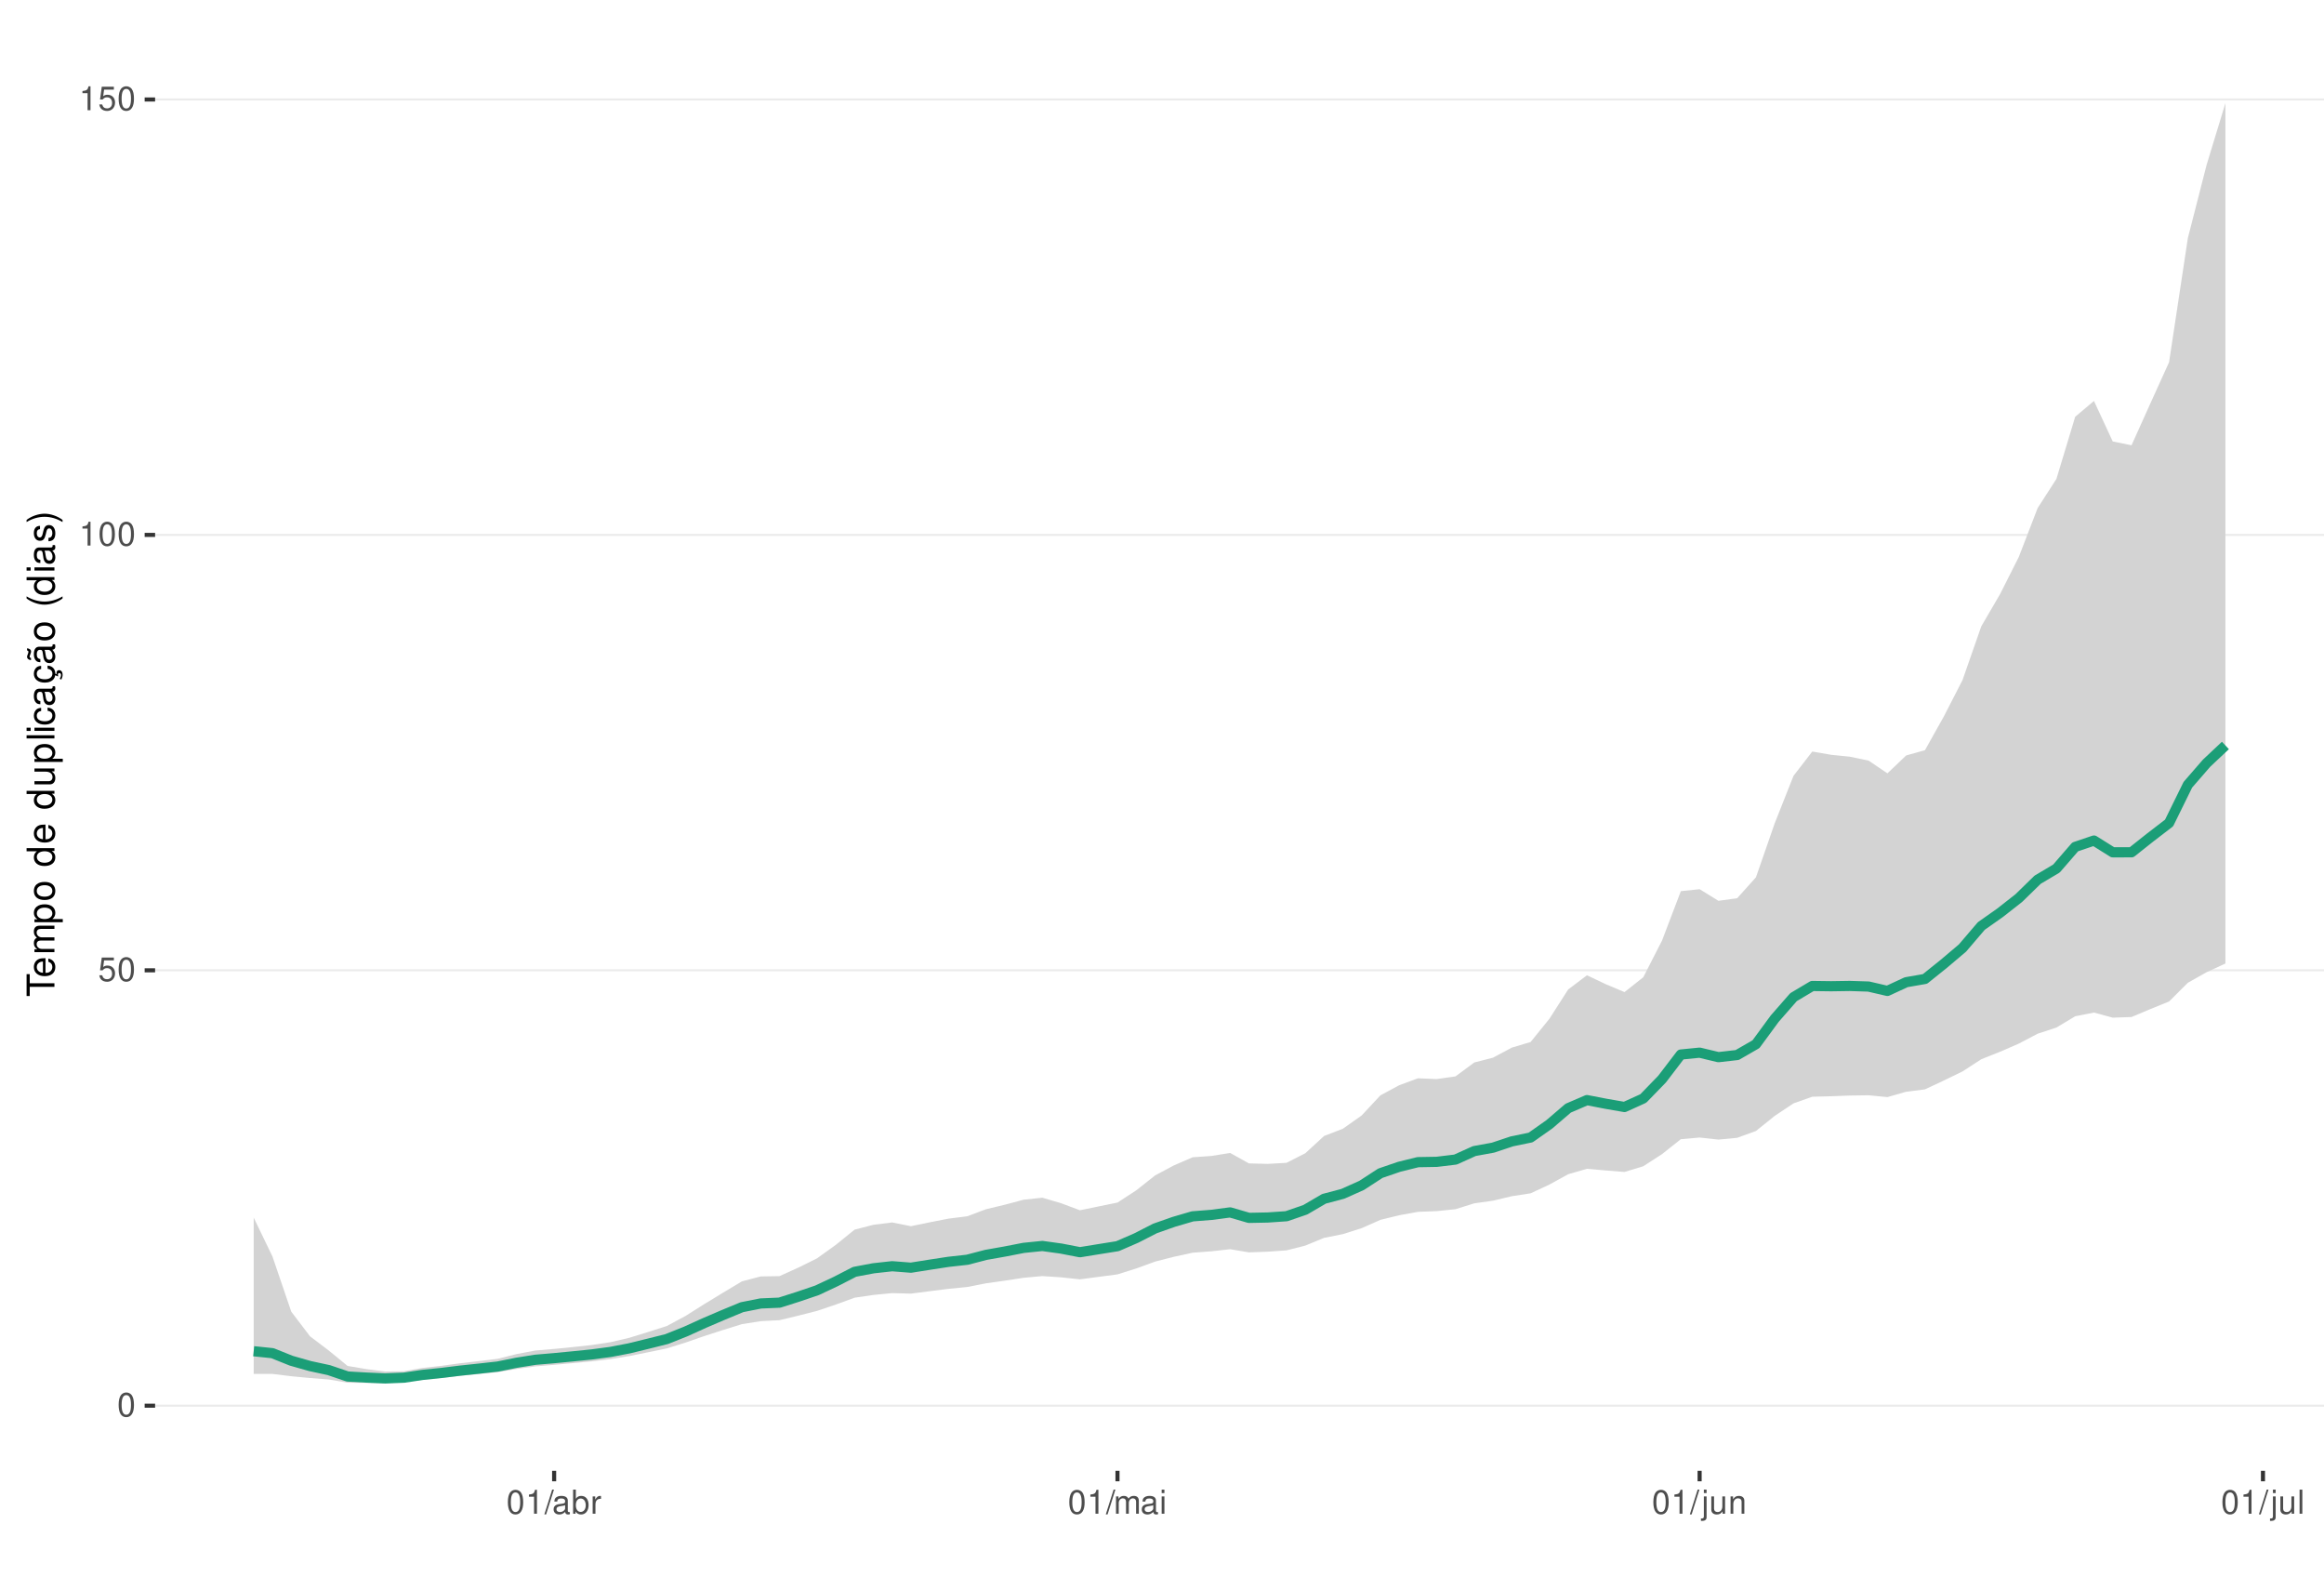
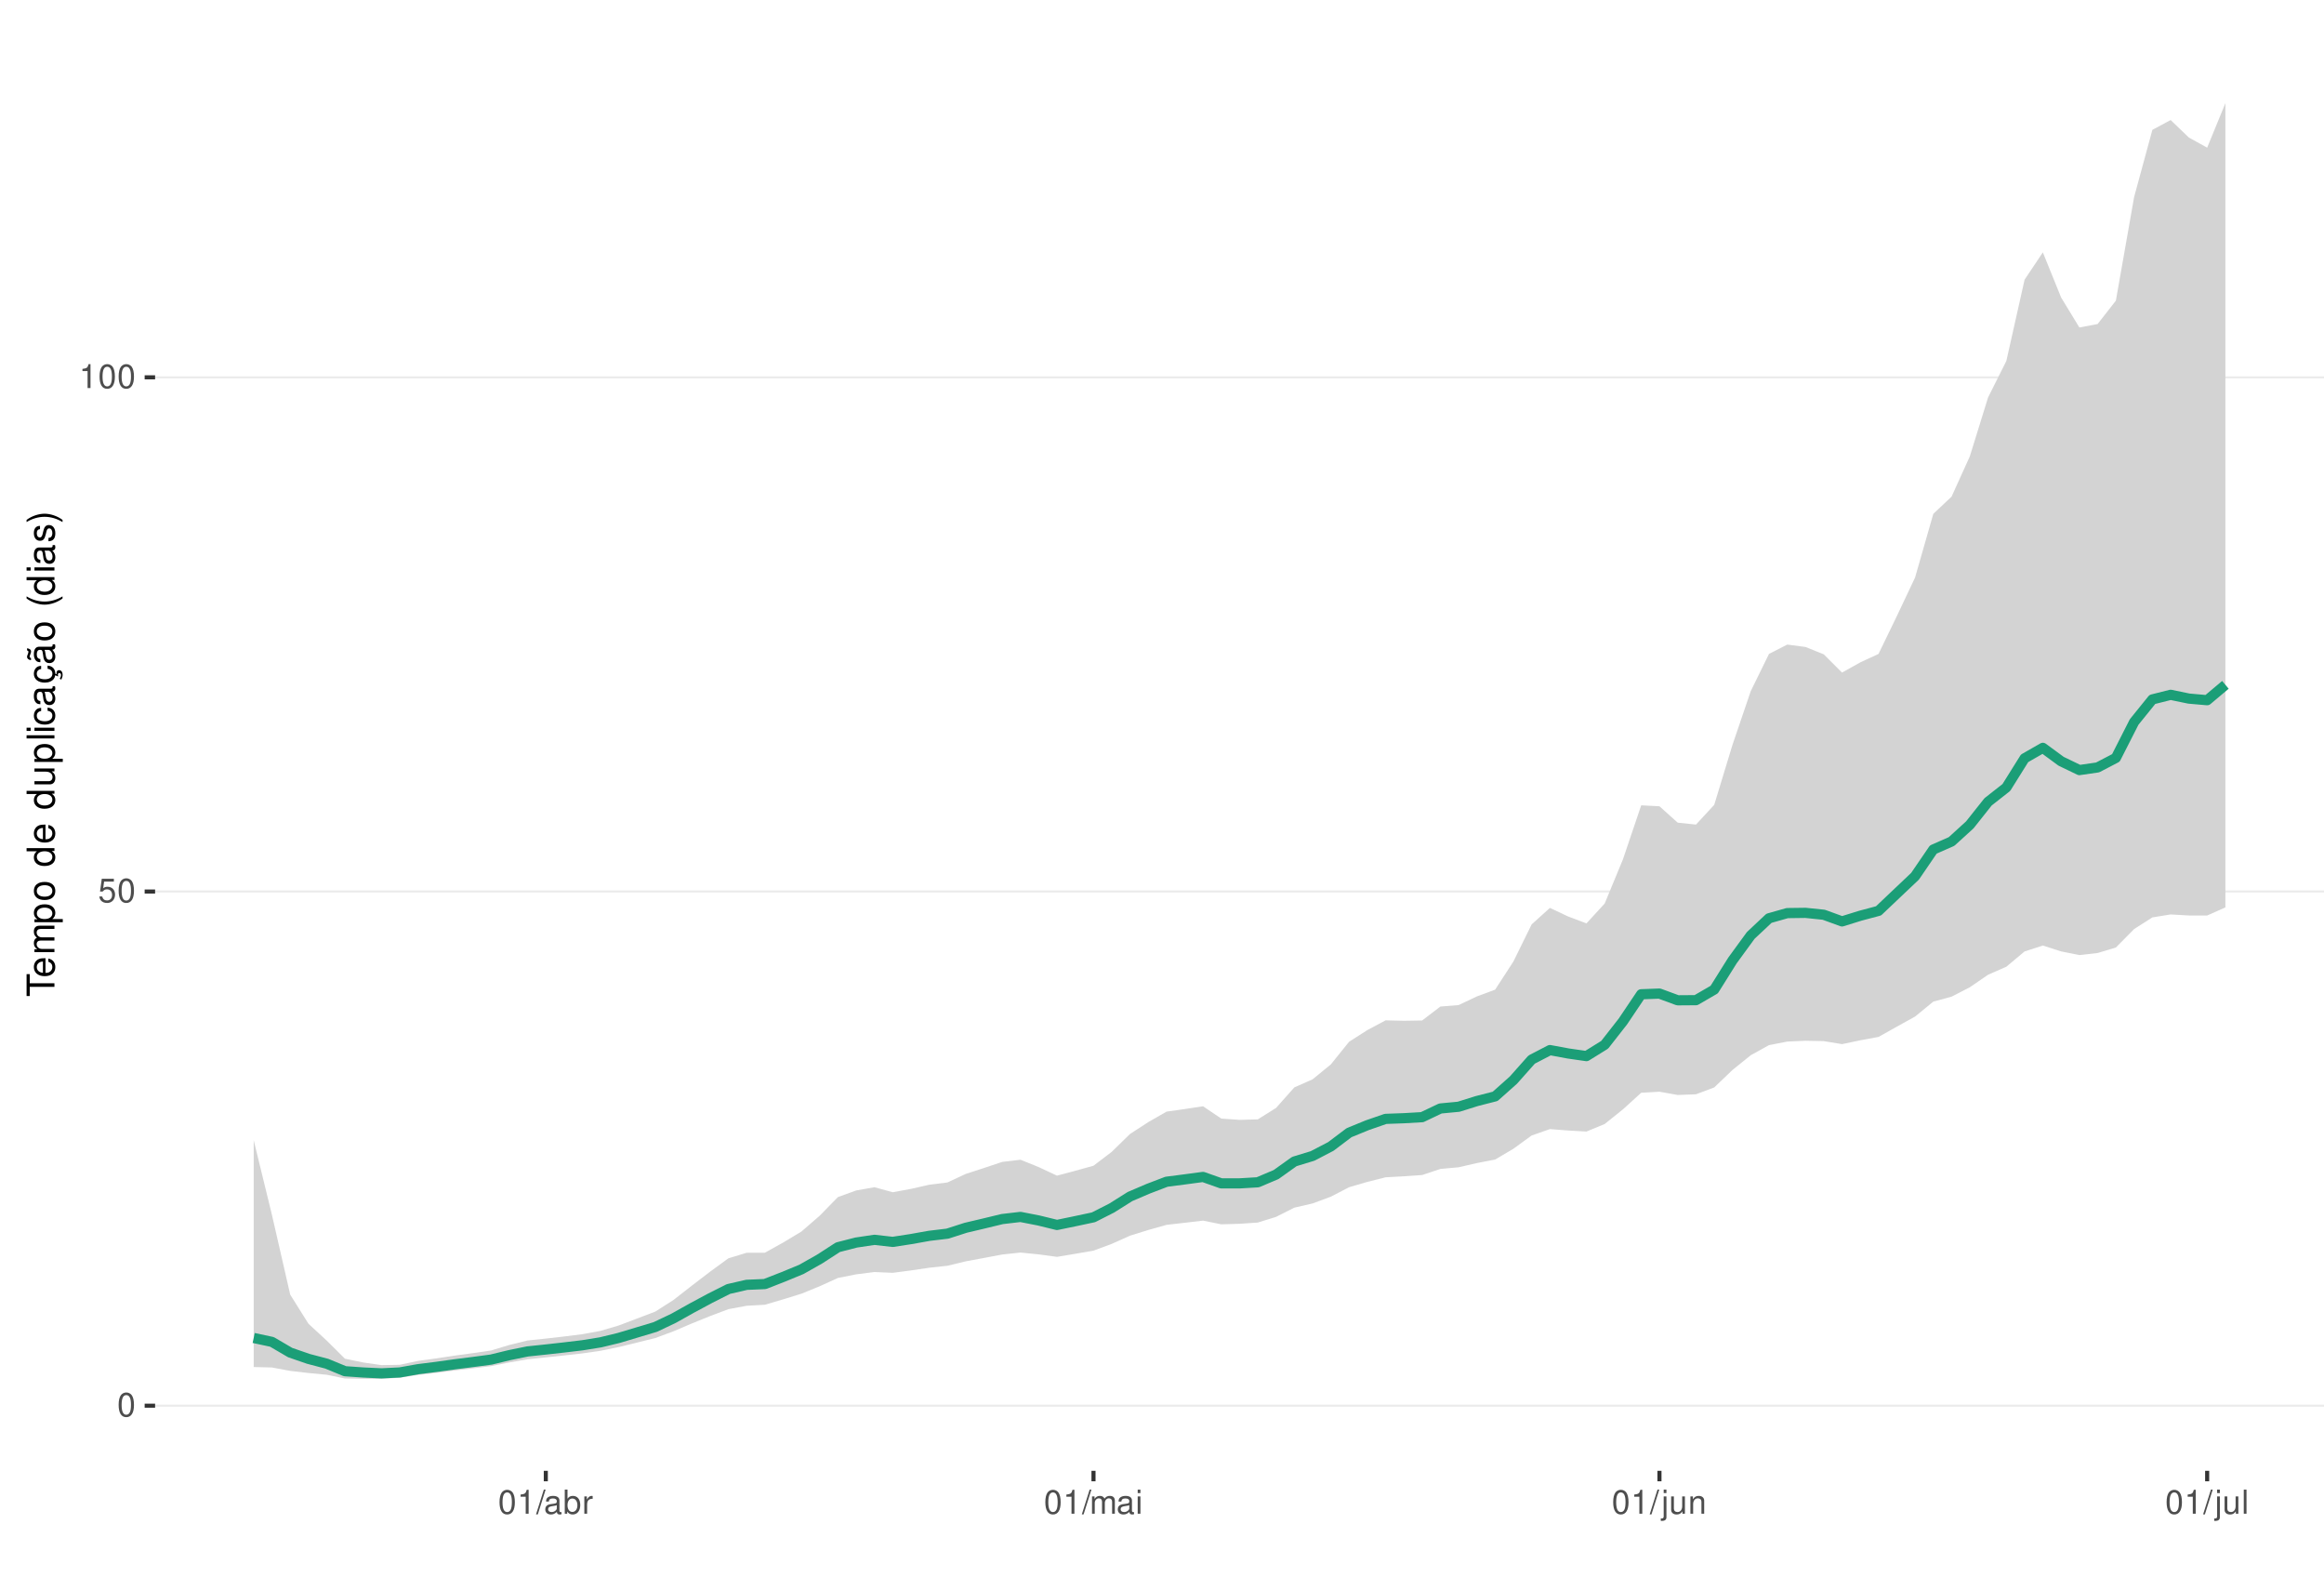
<svg xmlns="http://www.w3.org/2000/svg" xmlns:xlink="http://www.w3.org/1999/xlink" width="609pt" height="413pt" viewBox="0 0 609 413" version="1.1">
  <defs>
    <g>
      <symbol overflow="visible" id="glyph0-0">
        <path style="stroke:none;" d="" />
      </symbol>
      <symbol overflow="visible" id="glyph0-1">
        <path style="stroke:none;" d="M 2.375 -6.266 C 1.812 -6.266 1.297 -6 0.969 -5.578 C 0.578 -5.016 0.375 -4.188 0.375 -3.031 C 0.375 -0.922 1.062 0.203 2.375 0.203 C 3.672 0.203 4.391 -0.922 4.391 -2.984 C 4.391 -4.188 4.203 -5 3.797 -5.578 C 3.469 -6 2.953 -6.266 2.375 -6.266 Z M 2.375 -5.578 C 3.203 -5.578 3.609 -4.75 3.609 -3.047 C 3.609 -1.266 3.219 -0.438 2.359 -0.438 C 1.562 -0.438 1.156 -1.297 1.156 -3.016 C 1.156 -4.75 1.562 -5.578 2.375 -5.578 Z M 2.375 -5.578 " />
      </symbol>
      <symbol overflow="visible" id="glyph0-2">
        <path style="stroke:none;" d="M 4.125 -6.141 L 0.953 -6.141 L 0.5 -2.797 L 1.188 -2.797 C 1.547 -3.219 1.844 -3.375 2.328 -3.375 C 3.156 -3.375 3.656 -2.797 3.656 -1.891 C 3.656 -1.016 3.156 -0.469 2.312 -0.469 C 1.656 -0.469 1.25 -0.812 1.062 -1.5 L 0.297 -1.5 C 0.406 -1 0.5 -0.766 0.672 -0.531 C 1.016 -0.062 1.641 0.203 2.344 0.203 C 3.578 0.203 4.438 -0.703 4.438 -2 C 4.438 -3.219 3.641 -4.047 2.453 -4.047 C 2.031 -4.047 1.672 -3.938 1.328 -3.672 L 1.562 -5.391 L 4.125 -5.391 Z M 4.125 -6.141 " />
      </symbol>
      <symbol overflow="visible" id="glyph0-3">
        <path style="stroke:none;" d="M 2.234 -4.453 L 2.234 0 L 3 0 L 3 -6.266 L 2.5 -6.266 C 2.234 -5.297 2.062 -5.172 0.891 -5.016 L 0.891 -4.453 Z M 2.234 -4.453 " />
      </symbol>
      <symbol overflow="visible" id="glyph0-4">
        <path style="stroke:none;" d="M 1.984 -6.312 L -0.062 0.172 L 0.406 0.172 L 2.453 -6.312 Z M 1.984 -6.312 " />
      </symbol>
      <symbol overflow="visible" id="glyph0-5">
        <path style="stroke:none;" d="M 4.625 -0.422 C 4.547 -0.406 4.516 -0.406 4.469 -0.406 C 4.219 -0.406 4.078 -0.531 4.078 -0.766 L 4.078 -3.422 C 4.078 -4.234 3.5 -4.672 2.375 -4.672 C 1.719 -4.672 1.188 -4.469 0.875 -4.141 C 0.672 -3.906 0.578 -3.641 0.562 -3.188 L 1.297 -3.188 C 1.344 -3.75 1.672 -4 2.359 -4 C 3.016 -4 3.375 -3.75 3.375 -3.328 L 3.375 -3.141 C 3.359 -2.828 3.203 -2.703 2.609 -2.625 C 1.594 -2.5 1.438 -2.469 1.156 -2.359 C 0.625 -2.125 0.359 -1.734 0.359 -1.141 C 0.359 -0.312 0.938 0.203 1.859 0.203 C 2.422 0.203 2.875 0 3.391 -0.469 C 3.438 0 3.672 0.203 4.141 0.203 C 4.297 0.203 4.391 0.188 4.625 0.125 Z M 3.375 -1.422 C 3.375 -1.188 3.297 -1.031 3.078 -0.844 C 2.781 -0.578 2.438 -0.438 2.016 -0.438 C 1.453 -0.438 1.109 -0.703 1.109 -1.156 C 1.109 -1.641 1.422 -1.875 2.203 -1.984 C 2.984 -2.094 3.125 -2.125 3.375 -2.234 Z M 3.375 -1.422 " />
      </symbol>
      <symbol overflow="visible" id="glyph0-6">
        <path style="stroke:none;" d="M 0.469 -6.312 L 0.469 0 L 1.109 0 L 1.109 -0.578 C 1.469 -0.047 1.922 0.203 2.547 0.203 C 3.75 0.203 4.531 -0.781 4.531 -2.281 C 4.531 -3.75 3.797 -4.672 2.594 -4.672 C 1.969 -4.672 1.531 -4.438 1.188 -3.922 L 1.188 -6.312 Z M 2.453 -3.984 C 3.25 -3.984 3.781 -3.297 3.781 -2.203 C 3.781 -1.172 3.234 -0.469 2.453 -0.469 C 1.672 -0.469 1.188 -1.172 1.188 -2.234 C 1.188 -3.297 1.672 -3.984 2.453 -3.984 Z M 2.453 -3.984 " />
      </symbol>
      <symbol overflow="visible" id="glyph0-7">
        <path style="stroke:none;" d="M 0.594 -4.531 L 0.594 0 L 1.328 0 L 1.328 -2.359 C 1.328 -3.438 1.781 -3.938 2.781 -3.906 L 2.781 -4.641 C 2.656 -4.656 2.594 -4.672 2.5 -4.672 C 2.031 -4.672 1.672 -4.391 1.266 -3.719 L 1.266 -4.531 Z M 0.594 -4.531 " />
      </symbol>
      <symbol overflow="visible" id="glyph0-8">
        <path style="stroke:none;" d="M 0.609 -4.531 L 0.609 0 L 1.328 0 L 1.328 -2.844 C 1.328 -3.5 1.812 -4.031 2.391 -4.031 C 2.938 -4.031 3.234 -3.703 3.234 -3.125 L 3.234 0 L 3.969 0 L 3.969 -2.844 C 3.969 -3.5 4.438 -4.031 5.031 -4.031 C 5.562 -4.031 5.875 -3.703 5.875 -3.125 L 5.875 0 L 6.594 0 L 6.594 -3.406 C 6.594 -4.219 6.125 -4.672 5.281 -4.672 C 4.672 -4.672 4.312 -4.484 3.891 -3.969 C 3.625 -4.453 3.25 -4.672 2.672 -4.672 C 2.062 -4.672 1.656 -4.438 1.266 -3.891 L 1.266 -4.531 Z M 0.609 -4.531 " />
      </symbol>
      <symbol overflow="visible" id="glyph0-9">
        <path style="stroke:none;" d="M 1.297 -4.531 L 0.578 -4.531 L 0.578 0 L 1.297 0 Z M 1.297 -6.312 L 0.578 -6.312 L 0.578 -5.406 L 1.297 -5.406 Z M 1.297 -6.312 " />
      </symbol>
      <symbol overflow="visible" id="glyph0-10">
        <path style="stroke:none;" d="M 0.609 -4.531 L 0.609 0.656 C 0.609 1.109 0.469 1.25 0.016 1.25 C -0.031 1.25 -0.062 1.25 -0.156 1.25 L -0.156 1.859 C -0.062 1.875 -0.031 1.891 0.094 1.891 C 0.906 1.891 1.328 1.562 1.328 0.938 L 1.328 -4.531 Z M 1.328 -6.312 L 0.609 -6.312 L 0.609 -5.406 L 1.328 -5.406 Z M 1.328 -6.312 " />
      </symbol>
      <symbol overflow="visible" id="glyph0-11">
        <path style="stroke:none;" d="M 4.172 0 L 4.172 -4.531 L 3.453 -4.531 L 3.453 -1.969 C 3.453 -1.031 2.969 -0.438 2.219 -0.438 C 1.641 -0.438 1.281 -0.781 1.281 -1.328 L 1.281 -4.531 L 0.562 -4.531 L 0.562 -1.031 C 0.562 -0.281 1.125 0.203 2.016 0.203 C 2.672 0.203 3.094 -0.031 3.516 -0.625 L 3.516 0 Z M 4.172 0 " />
      </symbol>
      <symbol overflow="visible" id="glyph0-12">
        <path style="stroke:none;" d="M 0.609 -4.531 L 0.609 0 L 1.328 0 L 1.328 -2.5 C 1.328 -3.422 1.812 -4.031 2.562 -4.031 C 3.141 -4.031 3.5 -3.688 3.5 -3.141 L 3.5 0 L 4.219 0 L 4.219 -3.422 C 4.219 -4.188 3.656 -4.672 2.781 -4.672 C 2.109 -4.672 1.672 -4.406 1.266 -3.781 L 1.266 -4.531 Z M 0.609 -4.531 " />
      </symbol>
      <symbol overflow="visible" id="glyph0-13">
        <path style="stroke:none;" d="M 1.312 -6.312 L 0.594 -6.312 L 0.594 0 L 1.312 0 Z M 1.312 -6.312 " />
      </symbol>
      <symbol overflow="visible" id="glyph1-0">
        <path style="stroke:none;" d="" />
      </symbol>
      <symbol overflow="visible" id="glyph1-1">
        <path style="stroke:none;" d="M -6.469 -3.547 L -6.469 -5.938 L -7.297 -5.938 L -7.297 -0.203 L -6.469 -0.203 L -6.469 -2.609 L 0 -2.609 L 0 -3.547 Z M -6.469 -3.547 " />
      </symbol>
      <symbol overflow="visible" id="glyph1-2">
        <path style="stroke:none;" d="M -2.344 -5.125 C -3.141 -5.125 -3.625 -5.062 -4.016 -4.922 C -4.875 -4.578 -5.391 -3.781 -5.391 -2.797 C -5.391 -1.344 -4.281 -0.406 -2.547 -0.406 C -0.812 -0.406 0.234 -1.297 0.234 -2.781 C 0.234 -3.984 -0.453 -4.812 -1.594 -5.016 L -1.594 -4.188 C -0.906 -3.953 -0.547 -3.484 -0.547 -2.812 C -0.547 -2.281 -0.781 -1.828 -1.219 -1.547 C -1.516 -1.344 -1.812 -1.281 -2.344 -1.266 Z M -3.016 -1.297 C -3.984 -1.359 -4.625 -1.953 -4.625 -2.797 C -4.625 -3.641 -3.953 -4.234 -3.016 -4.234 Z M -3.016 -1.297 " />
      </symbol>
      <symbol overflow="visible" id="glyph1-3">
        <path style="stroke:none;" d="M -5.234 -0.703 L 0 -0.703 L 0 -1.547 L -3.297 -1.547 C -4.047 -1.547 -4.656 -2.094 -4.656 -2.766 C -4.656 -3.391 -4.281 -3.734 -3.609 -3.734 L 0 -3.734 L 0 -4.578 L -3.297 -4.578 C -4.047 -4.578 -4.656 -5.125 -4.656 -5.812 C -4.656 -6.422 -4.266 -6.781 -3.609 -6.781 L 0 -6.781 L 0 -7.625 L -3.938 -7.625 C -4.875 -7.625 -5.391 -7.078 -5.391 -6.094 C -5.391 -5.406 -5.188 -4.984 -4.594 -4.484 C -5.156 -4.188 -5.391 -3.766 -5.391 -3.078 C -5.391 -2.375 -5.125 -1.906 -4.5 -1.469 L -5.234 -1.469 Z M -5.234 -0.703 " />
      </symbol>
      <symbol overflow="visible" id="glyph1-4">
        <path style="stroke:none;" d="M 2.188 -0.547 L 2.188 -1.375 L -0.547 -1.375 C -0.016 -1.812 0.234 -2.312 0.234 -2.984 C 0.234 -4.344 -0.859 -5.234 -2.531 -5.234 C -4.297 -5.234 -5.391 -4.375 -5.391 -2.984 C -5.391 -2.266 -5.062 -1.703 -4.453 -1.312 L -5.234 -1.312 L -5.234 -0.547 Z M -4.609 -2.844 C -4.609 -3.766 -3.797 -4.359 -2.547 -4.359 C -1.359 -4.359 -0.547 -3.75 -0.547 -2.844 C -0.547 -1.953 -1.344 -1.375 -2.578 -1.375 C -3.812 -1.375 -4.609 -1.953 -4.609 -2.844 Z M -4.609 -2.844 " />
      </symbol>
      <symbol overflow="visible" id="glyph1-5">
        <path style="stroke:none;" d="M -5.391 -2.719 C -5.391 -1.234 -4.344 -0.359 -2.578 -0.359 C -0.812 -0.359 0.234 -1.234 0.234 -2.734 C 0.234 -4.203 -0.812 -5.094 -2.547 -5.094 C -4.359 -5.094 -5.391 -4.234 -5.391 -2.719 Z M -4.625 -2.734 C -4.625 -3.672 -3.844 -4.234 -2.547 -4.234 C -1.312 -4.234 -0.547 -3.656 -0.547 -2.734 C -0.547 -1.797 -1.312 -1.234 -2.578 -1.234 C -3.844 -1.234 -4.625 -1.797 -4.625 -2.734 Z M -4.625 -2.734 " />
      </symbol>
      <symbol overflow="visible" id="glyph1-6">
        <path style="stroke:none;" d="" />
      </symbol>
      <symbol overflow="visible" id="glyph1-7">
        <path style="stroke:none;" d="M -7.297 -4.953 L -7.297 -4.125 L -4.578 -4.125 C -5.109 -3.766 -5.391 -3.203 -5.391 -2.516 C -5.391 -1.156 -4.297 -0.266 -2.625 -0.266 C -0.859 -0.266 0.234 -1.125 0.234 -2.547 C 0.234 -3.266 -0.047 -3.766 -0.688 -4.203 L 0 -4.203 L 0 -4.953 Z M -4.609 -2.656 C -4.609 -3.547 -3.812 -4.125 -2.562 -4.125 C -1.344 -4.125 -0.547 -3.547 -0.547 -2.656 C -0.547 -1.734 -1.359 -1.125 -2.578 -1.125 C -3.797 -1.125 -4.609 -1.734 -4.609 -2.656 Z M -4.609 -2.656 " />
      </symbol>
      <symbol overflow="visible" id="glyph1-8">
        <path style="stroke:none;" d="M 0 -4.812 L -5.234 -4.812 L -5.234 -3.984 L -2.266 -3.984 C -1.203 -3.984 -0.5 -3.438 -0.5 -2.562 C -0.5 -1.906 -0.906 -1.484 -1.531 -1.484 L -5.234 -1.484 L -5.234 -0.656 L -1.203 -0.656 C -0.328 -0.656 0.234 -1.297 0.234 -2.312 C 0.234 -3.094 -0.047 -3.578 -0.734 -4.062 L 0 -4.062 Z M 0 -4.812 " />
      </symbol>
      <symbol overflow="visible" id="glyph1-9">
        <path style="stroke:none;" d="M -7.297 -1.516 L -7.297 -0.688 L 0 -0.688 L 0 -1.516 Z M -7.297 -1.516 " />
      </symbol>
      <symbol overflow="visible" id="glyph1-10">
        <path style="stroke:none;" d="M -5.234 -1.5 L -5.234 -0.672 L 0 -0.672 L 0 -1.5 Z M -7.297 -1.5 L -7.297 -0.656 L -6.234 -0.656 L -6.234 -1.5 Z M -7.297 -1.5 " />
      </symbol>
      <symbol overflow="visible" id="glyph1-11">
        <path style="stroke:none;" d="M -3.484 -4.703 C -3.984 -4.672 -4.312 -4.562 -4.609 -4.359 C -5.094 -4 -5.391 -3.375 -5.391 -2.641 C -5.391 -1.219 -4.266 -0.312 -2.531 -0.312 C -0.844 -0.312 0.234 -1.203 0.234 -2.625 C 0.234 -3.875 -0.516 -4.672 -1.797 -4.766 L -1.797 -3.938 C -0.953 -3.797 -0.547 -3.359 -0.547 -2.656 C -0.547 -1.734 -1.297 -1.188 -2.531 -1.188 C -3.844 -1.188 -4.625 -1.719 -4.625 -2.625 C -4.625 -3.328 -4.203 -3.766 -3.484 -3.875 Z M -3.484 -4.703 " />
      </symbol>
      <symbol overflow="visible" id="glyph1-12">
        <path style="stroke:none;" d="M -0.484 -5.344 C -0.469 -5.266 -0.469 -5.219 -0.469 -5.172 C -0.469 -4.875 -0.625 -4.719 -0.875 -4.719 L -3.953 -4.719 C -4.891 -4.719 -5.391 -4.047 -5.391 -2.75 C -5.391 -1.984 -5.172 -1.375 -4.781 -1.016 C -4.516 -0.766 -4.203 -0.672 -3.688 -0.656 L -3.688 -1.484 C -4.328 -1.562 -4.625 -1.938 -4.625 -2.719 C -4.625 -3.484 -4.344 -3.891 -3.844 -3.891 L -3.625 -3.891 C -3.266 -3.875 -3.125 -3.703 -3.047 -3.016 C -2.891 -1.844 -2.844 -1.656 -2.719 -1.344 C -2.453 -0.734 -2 -0.422 -1.312 -0.422 C -0.375 -0.422 0.234 -1.078 0.234 -2.141 C 0.234 -2.797 0 -3.328 -0.547 -3.922 C 0 -3.984 0.234 -4.234 0.234 -4.781 C 0.234 -4.953 0.203 -5.062 0.141 -5.344 Z M -1.656 -3.891 C -1.375 -3.891 -1.203 -3.812 -0.969 -3.562 C -0.656 -3.219 -0.5 -2.812 -0.5 -2.312 C -0.5 -1.672 -0.812 -1.297 -1.344 -1.297 C -1.891 -1.297 -2.172 -1.656 -2.297 -2.547 C -2.422 -3.438 -2.453 -3.609 -2.594 -3.891 Z M -1.656 -3.891 " />
      </symbol>
      <symbol overflow="visible" id="glyph1-13">
        <path style="stroke:none;" d="M 0.234 -2.641 C 0.234 -3.875 -0.547 -4.703 -1.797 -4.766 L -1.797 -3.938 C -0.953 -3.797 -0.531 -3.359 -0.531 -2.656 C -0.531 -1.734 -1.281 -1.188 -2.516 -1.188 C -3.844 -1.188 -4.625 -1.719 -4.625 -2.625 C -4.625 -3.328 -4.203 -3.766 -3.484 -3.875 L -3.484 -4.703 C -3.984 -4.672 -4.312 -4.562 -4.609 -4.359 C -5.094 -4 -5.391 -3.375 -5.391 -2.641 C -5.391 -1.219 -4.266 -0.312 -2.531 -0.312 C -1.469 -0.312 -0.625 -0.672 -0.156 -1.312 C 0.047 -1.594 0.125 -1.812 0.203 -2.25 L 0.922 -1.938 L 0.984 -2.062 C 0.938 -2.188 0.906 -2.25 0.906 -2.375 C 0.906 -2.656 1.047 -2.828 1.281 -2.828 C 1.547 -2.828 1.734 -2.594 1.734 -2.297 C 1.734 -2.031 1.672 -1.844 1.438 -1.406 L 1.406 -1.312 L 1.812 -1.094 C 2.078 -1.75 2.141 -1.953 2.141 -2.344 C 2.141 -3.109 1.781 -3.578 1.203 -3.578 C 0.781 -3.578 0.547 -3.297 0.547 -2.797 C 0.547 -2.703 0.547 -2.641 0.562 -2.516 Z M 0.234 -2.641 " />
      </symbol>
      <symbol overflow="visible" id="glyph1-14">
        <path style="stroke:none;" d="M -0.484 -5.344 C -0.469 -5.266 -0.469 -5.219 -0.469 -5.172 C -0.469 -4.875 -0.625 -4.719 -0.875 -4.719 L -3.953 -4.719 C -4.891 -4.719 -5.391 -4.047 -5.391 -2.75 C -5.391 -1.984 -5.172 -1.375 -4.781 -1.016 C -4.516 -0.766 -4.203 -0.672 -3.688 -0.656 L -3.688 -1.484 C -4.328 -1.562 -4.625 -1.938 -4.625 -2.719 C -4.625 -3.484 -4.344 -3.891 -3.844 -3.891 L -3.625 -3.891 C -3.266 -3.875 -3.125 -3.703 -3.047 -3.016 C -2.891 -1.844 -2.844 -1.656 -2.719 -1.344 C -2.453 -0.734 -2 -0.422 -1.312 -0.422 C -0.375 -0.422 0.234 -1.078 0.234 -2.141 C 0.234 -2.797 0 -3.328 -0.547 -3.922 C 0 -3.984 0.234 -4.234 0.234 -4.781 C 0.234 -4.953 0.203 -5.062 0.141 -5.344 Z M -1.656 -3.891 C -1.375 -3.891 -1.203 -3.812 -0.969 -3.562 C -0.656 -3.219 -0.5 -2.812 -0.5 -2.312 C -0.5 -1.672 -0.812 -1.297 -1.344 -1.297 C -1.891 -1.297 -2.172 -1.656 -2.297 -2.547 C -2.422 -3.438 -2.453 -3.609 -2.594 -3.891 Z M -7.172 -3.75 C -6.922 -3.672 -6.812 -3.547 -6.812 -3.375 C -6.812 -3.25 -6.875 -2.984 -6.984 -2.734 C -7.156 -2.312 -7.172 -2.25 -7.172 -2.047 C -7.172 -1.594 -6.797 -1.297 -6.141 -1.188 L -6.141 -1.766 C -6.375 -1.812 -6.5 -1.938 -6.5 -2.094 C -6.5 -2.203 -6.469 -2.344 -6.375 -2.578 C -6.156 -3.156 -6.125 -3.234 -6.125 -3.438 C -6.125 -3.922 -6.484 -4.219 -7.172 -4.312 Z M -7.172 -3.75 " />
      </symbol>
      <symbol overflow="visible" id="glyph1-15">
        <path style="stroke:none;" d="M -7.297 -2.359 C -5.984 -1.359 -4.156 -0.734 -2.594 -0.734 C -1.016 -0.734 0.812 -1.359 2.125 -2.359 L 2.125 -2.906 C 0.688 -2.031 -0.984 -1.547 -2.594 -1.547 C -4.188 -1.547 -5.875 -2.031 -7.297 -2.906 Z M -7.297 -2.359 " />
      </symbol>
      <symbol overflow="visible" id="glyph1-16">
        <path style="stroke:none;" d="M -3.781 -4.375 C -4.812 -4.375 -5.391 -3.688 -5.391 -2.484 C -5.391 -1.266 -4.766 -0.469 -3.797 -0.469 C -2.969 -0.469 -2.578 -0.891 -2.281 -2.125 L -2.094 -2.906 C -1.953 -3.484 -1.734 -3.719 -1.375 -3.719 C -0.875 -3.719 -0.547 -3.234 -0.547 -2.5 C -0.547 -2.047 -0.672 -1.672 -0.891 -1.453 C -1.047 -1.328 -1.188 -1.266 -1.562 -1.219 L -1.562 -0.344 C -0.344 -0.375 0.234 -1.062 0.234 -2.438 C 0.234 -3.75 -0.422 -4.594 -1.438 -4.594 C -2.203 -4.594 -2.641 -4.156 -2.891 -3.109 L -3.078 -2.312 C -3.234 -1.625 -3.453 -1.344 -3.828 -1.344 C -4.312 -1.344 -4.625 -1.766 -4.625 -2.453 C -4.625 -3.125 -4.328 -3.484 -3.781 -3.5 Z M -3.781 -4.375 " />
      </symbol>
      <symbol overflow="visible" id="glyph1-17">
        <path style="stroke:none;" d="M 2.125 -0.938 C 0.812 -1.938 -1.016 -2.562 -2.578 -2.562 C -4.156 -2.562 -5.984 -1.938 -7.297 -0.938 L -7.297 -0.375 C -5.859 -1.266 -4.188 -1.75 -2.578 -1.75 C -0.984 -1.75 0.703 -1.266 2.125 -0.375 Z M 2.125 -0.938 " />
      </symbol>
    </g>
    <clipPath id="clip1">
      <path d="M 40.645 9.961 L 609 9.961 L 609 385.328 L 40.645 385.328 Z M 40.645 9.961 " />
    </clipPath>
    <clipPath id="clip2">
      <path d="M 40.645 368 L 609 368 L 609 369 L 40.645 369 Z M 40.645 368 " />
    </clipPath>
    <clipPath id="clip3">
-       <path d="M 40.645 253 L 609 253 L 609 255 L 40.645 255 Z M 40.645 253 " />
+       <path d="M 40.645 233 L 609 233 L 609 234 L 40.645 234 Z M 40.645 233 " />
    </clipPath>
    <clipPath id="clip4">
-       <path d="M 40.645 139 L 609 139 L 609 141 L 40.645 141 Z M 40.645 139 " />
-     </clipPath>
-     <clipPath id="clip5">
-       <path d="M 40.645 25 L 609 25 L 609 27 L 40.645 27 Z M 40.645 25 " />
+       <path d="M 40.645 98 L 609 98 L 609 100 L 40.645 100 Z M 40.645 98 " />
    </clipPath>
  </defs>
  <g id="surface344">
    <rect x="0" y="0" width="609" height="413" style="fill:rgb(100%,100%,100%);fill-opacity:1;stroke:none;" />
    <rect x="0" y="0" width="609" height="413" style="fill:rgb(100%,100%,100%);fill-opacity:1;stroke:none;" />
    <path style="fill:none;stroke-width:1.067;stroke-linecap:round;stroke-linejoin:round;stroke:rgb(100%,100%,100%);stroke-opacity:1;stroke-miterlimit:10;" d="M 0 413 L 609 413 L 609 0 L 0 0 Z M 0 413 " />
    <g clip-path="url(#clip1)" clip-rule="nonzero">
      <path style=" stroke:none;fill-rule:nonzero;fill:rgb(100%,100%,100%);fill-opacity:1;" d="M 40.645 385.328 L 609 385.328 L 609 9.961 L 40.645 9.961 Z M 40.645 385.328 " />
    </g>
    <g clip-path="url(#clip2)" clip-rule="nonzero">
      <path style="fill:none;stroke-width:0.533;stroke-linecap:butt;stroke-linejoin:round;stroke:rgb(92.157%,92.157%,92.157%);stroke-opacity:1;stroke-miterlimit:10;" d="M 40.645 368.266 L 609 368.266 " />
    </g>
    <g clip-path="url(#clip3)" clip-rule="nonzero">
-       <path style="fill:none;stroke-width:0.533;stroke-linecap:butt;stroke-linejoin:round;stroke:rgb(92.157%,92.157%,92.157%);stroke-opacity:1;stroke-miterlimit:10;" d="M 40.645 254.199 L 609 254.199 " />
+       <path style="fill:none;stroke-width:0.533;stroke-linecap:butt;stroke-linejoin:round;stroke:rgb(92.157%,92.157%,92.157%);stroke-opacity:1;stroke-miterlimit:10;" d="M 40.645 233.559 L 609 233.559 " />
    </g>
    <g clip-path="url(#clip4)" clip-rule="nonzero">
-       <path style="fill:none;stroke-width:0.533;stroke-linecap:butt;stroke-linejoin:round;stroke:rgb(92.157%,92.157%,92.157%);stroke-opacity:1;stroke-miterlimit:10;" d="M 40.645 140.129 L 609 140.129 " />
-     </g>
-     <g clip-path="url(#clip5)" clip-rule="nonzero">
-       <path style="fill:none;stroke-width:0.533;stroke-linecap:butt;stroke-linejoin:round;stroke:rgb(92.157%,92.157%,92.157%);stroke-opacity:1;stroke-miterlimit:10;" d="M 40.645 26.062 L 609 26.062 " />
-     </g>
-     <path style=" stroke:none;fill-rule:nonzero;fill:rgb(82.745%,82.745%,82.745%);fill-opacity:1;" d="M 66.48 318.992 L 71.398 329.176 L 76.32 343.621 L 81.242 350.09 L 86.164 353.824 L 91.082 357.848 L 96.004 358.68 L 100.926 359.309 L 105.848 359.242 L 110.766 358.371 L 115.688 357.824 L 120.609 357.145 L 125.527 356.582 L 130.449 355.977 L 135.371 354.742 L 140.293 353.809 L 145.211 353.398 L 150.133 352.906 L 155.055 352.375 L 159.977 351.629 L 164.895 350.484 L 169.816 348.965 L 174.738 347.391 L 179.66 344.746 L 184.578 341.637 L 189.5 338.645 L 194.422 335.695 L 199.34 334.402 L 204.262 334.324 L 209.184 332.098 L 214.105 329.664 L 219.023 326.129 L 223.945 322.145 L 228.867 320.875 L 233.789 320.258 L 238.707 321.242 L 243.629 320.223 L 248.551 319.258 L 253.469 318.645 L 258.391 316.789 L 263.312 315.617 L 268.234 314.305 L 273.152 313.777 L 278.074 315.227 L 282.996 317.07 L 287.918 316.055 L 292.836 315.051 L 297.758 311.844 L 302.68 307.949 L 307.602 305.324 L 312.52 303.188 L 317.441 302.84 L 322.363 302.055 L 327.281 304.789 L 332.203 304.918 L 337.125 304.641 L 342.047 302.133 L 346.965 297.613 L 351.887 295.711 L 356.809 292.242 L 361.73 286.965 L 366.648 284.316 L 371.57 282.492 L 376.492 282.699 L 381.41 281.996 L 386.332 278.348 L 391.254 277.086 L 396.176 274.457 L 401.094 272.984 L 406.016 266.906 L 410.938 259.223 L 415.859 255.504 L 420.777 257.836 L 425.699 259.91 L 430.621 256.016 L 435.543 246.387 L 440.461 233.469 L 445.383 232.953 L 450.305 235.992 L 455.223 235.32 L 460.145 229.832 L 465.066 215.672 L 469.988 203.25 L 474.906 196.891 L 479.828 197.742 L 484.75 198.238 L 489.672 199.273 L 494.59 202.602 L 499.512 197.914 L 504.434 196.535 L 509.352 187.746 L 514.273 178.172 L 519.195 164.082 L 524.117 155.645 L 529.035 145.883 L 533.957 133.109 L 538.879 125.469 L 543.801 109.184 L 548.719 105.039 L 553.641 115.66 L 558.562 116.652 L 563.48 105.738 L 568.402 94.891 L 573.324 62.379 L 578.246 43.164 L 583.164 27.023 L 583.164 252.426 L 578.246 254.691 L 573.324 257.465 L 568.402 262.371 L 563.48 264.367 L 558.562 266.441 L 553.641 266.609 L 548.719 265.273 L 543.801 266.246 L 538.879 269.203 L 533.957 270.816 L 529.035 273.402 L 524.117 275.539 L 519.195 277.5 L 514.273 280.695 L 509.352 283.086 L 504.434 285.395 L 499.512 286.016 L 494.59 287.422 L 489.672 286.941 L 484.75 287.008 L 479.828 287.199 L 474.906 287.32 L 469.988 289.066 L 465.066 292.34 L 460.145 296.297 L 455.223 298.086 L 450.305 298.551 L 445.383 298.012 L 440.461 298.445 L 435.543 302.352 L 430.621 305.535 L 425.699 307.031 L 420.777 306.641 L 415.859 306.207 L 410.938 307.625 L 406.016 310.336 L 401.094 312.625 L 396.176 313.387 L 391.254 314.555 L 386.332 315.25 L 381.41 316.789 L 376.492 317.293 L 371.57 317.477 L 366.648 318.375 L 361.73 319.578 L 356.809 321.762 L 351.887 323.32 L 346.965 324.297 L 342.047 326.324 L 337.125 327.574 L 332.203 327.918 L 327.281 328.098 L 322.363 327.273 L 317.441 327.816 L 312.52 328.191 L 307.602 329.258 L 302.68 330.52 L 297.758 332.312 L 292.836 333.863 L 287.918 334.512 L 282.996 335.164 L 278.074 334.641 L 273.152 334.309 L 268.234 334.758 L 263.312 335.512 L 258.391 336.203 L 253.469 337.168 L 248.551 337.652 L 243.629 338.27 L 238.707 338.906 L 233.789 338.773 L 228.867 339.25 L 223.945 339.977 L 219.023 341.766 L 214.105 343.43 L 209.184 344.68 L 204.262 345.863 L 199.34 346.121 L 194.422 346.902 L 189.5 348.426 L 184.578 350.02 L 179.66 351.723 L 174.738 353.258 L 169.816 354.273 L 164.895 355.262 L 159.977 356.062 L 155.055 356.648 L 150.133 357.113 L 145.211 357.559 L 140.293 357.969 L 135.371 358.641 L 130.449 359.469 L 125.527 359.969 L 120.609 360.449 L 115.688 360.992 L 110.766 361.461 L 105.848 362.086 L 100.926 362.332 L 96.004 362.297 L 91.082 362.238 L 86.164 361.402 L 81.242 361.016 L 76.32 360.547 L 71.398 359.941 L 66.48 359.949 Z M 66.48 318.992 " />
-     <path style="fill:none;stroke-width:2.667;stroke-linecap:butt;stroke-linejoin:round;stroke:rgb(10.588%,61.961%,46.667%);stroke-opacity:1;stroke-miterlimit:10;" d="M 66.48 353.996 L 71.398 354.508 L 76.32 356.484 L 81.242 357.883 L 86.164 358.945 L 91.082 360.617 L 96.004 360.902 L 100.926 361.121 L 105.848 360.926 L 110.766 360.195 L 115.688 359.688 L 120.609 359.082 L 125.527 358.559 L 130.449 358.008 L 135.371 357.016 L 140.293 356.234 L 145.211 355.816 L 150.133 355.34 L 155.055 354.84 L 159.977 354.184 L 164.895 353.242 L 169.816 352.039 L 174.738 350.805 L 179.66 348.84 L 184.578 346.609 L 189.5 344.5 L 194.422 342.461 L 199.34 341.484 L 204.262 341.273 L 209.184 339.711 L 214.105 338.039 L 219.023 335.727 L 223.945 333.195 L 228.867 332.27 L 233.789 331.727 L 238.707 332.113 L 243.629 331.332 L 248.551 330.578 L 253.469 330.031 L 258.391 328.75 L 263.312 327.879 L 268.234 326.922 L 273.152 326.422 L 278.074 327.105 L 282.996 328.059 L 287.918 327.262 L 292.836 326.477 L 297.758 324.344 L 302.68 321.828 L 307.602 320.098 L 312.52 318.66 L 317.441 318.273 L 322.363 317.629 L 327.281 319.062 L 332.203 318.965 L 337.125 318.629 L 342.047 316.934 L 346.965 314.059 L 351.887 312.758 L 356.809 310.559 L 361.73 307.363 L 366.648 305.68 L 371.57 304.465 L 376.492 304.379 L 381.41 303.785 L 386.332 301.562 L 391.254 300.664 L 396.176 299.02 L 401.094 298.008 L 406.016 294.543 L 410.938 290.324 L 415.859 288.207 L 420.777 289.16 L 425.699 290.016 L 430.621 287.781 L 435.543 282.707 L 440.461 276.27 L 445.383 275.777 L 450.305 276.957 L 455.223 276.398 L 460.145 273.562 L 465.066 266.863 L 469.988 261.234 L 474.906 258.309 L 479.828 258.375 L 484.75 258.301 L 489.672 258.461 L 494.59 259.602 L 499.512 257.324 L 504.434 256.469 L 509.352 252.52 L 514.273 248.359 L 519.195 242.594 L 524.117 239.129 L 529.035 235.27 L 533.957 230.469 L 538.879 227.551 L 543.801 221.871 L 548.719 220.207 L 553.641 223.293 L 558.562 223.289 L 563.48 219.387 L 568.402 215.609 L 573.324 205.59 L 578.246 199.922 L 583.164 195.301 " />
+       <path style="fill:none;stroke-width:0.533;stroke-linecap:butt;stroke-linejoin:round;stroke:rgb(92.157%,92.157%,92.157%);stroke-opacity:1;stroke-miterlimit:10;" d="M 40.645 98.855 L 609 98.855 " />
+     </g>
+     <path style=" stroke:none;fill-rule:nonzero;fill:rgb(82.745%,82.745%,82.745%);fill-opacity:1;" d="M 66.48 298.699 L 71.262 318.281 L 76.047 339.164 L 80.832 346.801 L 85.617 351.211 L 90.398 355.961 L 95.184 356.945 L 99.969 357.637 L 104.754 357.551 L 109.535 356.531 L 114.32 355.879 L 119.105 355.148 L 123.891 354.504 L 128.672 353.805 L 133.457 352.363 L 138.242 351.184 L 143.027 350.684 L 147.809 350.137 L 152.594 349.539 L 157.379 348.66 L 162.16 347.246 L 166.945 345.434 L 171.73 343.609 L 176.516 340.547 L 181.297 336.812 L 186.082 333.156 L 190.867 329.66 L 195.652 328.203 L 200.434 328.188 L 205.219 325.527 L 210.004 322.645 L 214.789 318.508 L 219.57 313.617 L 224.355 311.879 L 229.141 311.031 L 233.926 312.344 L 238.707 311.469 L 243.492 310.379 L 248.277 309.785 L 253.062 307.551 L 257.844 305.996 L 262.629 304.398 L 267.414 303.828 L 272.195 305.758 L 276.98 308.004 L 281.766 306.727 L 286.551 305.398 L 291.332 301.754 L 296.117 297.082 L 300.902 293.98 L 305.688 291.227 L 310.469 290.547 L 315.254 289.824 L 320.039 293.051 L 324.824 293.387 L 329.605 293.254 L 334.391 290.254 L 339.176 284.879 L 343.961 282.762 L 348.742 278.859 L 353.527 272.926 L 358.312 269.863 L 363.094 267.309 L 367.879 267.426 L 372.664 267.348 L 377.449 263.699 L 382.23 263.309 L 387.016 261.047 L 391.801 259.27 L 396.586 251.898 L 401.367 242.172 L 406.152 237.852 L 410.938 240.109 L 415.723 241.914 L 420.504 236.707 L 425.289 225.137 L 430.074 210.98 L 434.859 211.23 L 439.641 215.523 L 444.426 216.027 L 449.211 210.852 L 453.992 195.141 L 458.777 181.074 L 463.562 171.309 L 468.348 168.867 L 473.129 169.496 L 477.914 171.426 L 482.699 176.203 L 487.484 173.531 L 492.266 171.312 L 497.051 161.434 L 501.836 151.316 L 506.621 134.617 L 511.402 130.113 L 516.188 119.562 L 520.973 104.121 L 525.758 94.57 L 530.539 73.27 L 535.324 66.117 L 540.109 77.934 L 544.895 85.793 L 549.676 84.891 L 554.461 78.762 L 559.246 51.605 L 564.027 34.016 L 568.812 31.449 L 573.598 36.039 L 578.383 38.684 L 583.164 27.023 L 583.164 237.719 L 578.383 239.848 L 573.598 239.84 L 568.812 239.566 L 564.027 240.344 L 559.246 243.395 L 554.461 248.23 L 549.676 249.672 L 544.895 250.211 L 540.109 249.25 L 535.324 247.715 L 530.539 249.258 L 525.758 253.262 L 520.973 255.359 L 516.188 258.645 L 511.402 261.109 L 506.621 262.406 L 501.836 266.324 L 497.051 268.973 L 492.266 271.652 L 487.484 272.539 L 482.699 273.543 L 477.914 272.754 L 473.129 272.66 L 468.348 272.875 L 463.562 273.801 L 458.777 276.453 L 453.992 280.312 L 449.211 284.887 L 444.426 286.684 L 439.641 286.863 L 434.859 286.008 L 430.074 286.285 L 425.289 290.629 L 420.504 294.473 L 415.723 296.445 L 410.938 296.176 L 406.152 295.801 L 401.367 297.477 L 396.586 300.953 L 391.801 303.777 L 387.016 304.703 L 382.23 305.805 L 377.449 306.242 L 372.664 307.84 L 367.879 308.168 L 363.094 308.43 L 358.312 309.633 L 353.527 311.031 L 348.742 313.508 L 343.961 315.281 L 339.176 316.383 L 334.391 318.793 L 329.605 320.285 L 324.824 320.609 L 320.039 320.75 L 315.254 319.781 L 310.469 320.344 L 305.688 320.891 L 300.902 322.234 L 296.117 323.723 L 291.332 325.871 L 286.551 327.645 L 281.766 328.473 L 276.98 329.273 L 272.195 328.625 L 267.414 328.145 L 262.629 328.66 L 257.844 329.562 L 253.062 330.449 L 248.277 331.605 L 243.492 332.125 L 238.707 332.832 L 233.926 333.457 L 229.141 333.246 L 224.355 333.855 L 219.57 334.801 L 214.789 336.98 L 210.004 338.93 L 205.219 340.406 L 200.434 341.82 L 195.652 342.09 L 190.867 342.98 L 186.082 344.785 L 181.297 346.723 L 176.516 348.762 L 171.73 350.543 L 162.16 352.902 L 157.379 353.879 L 152.594 354.57 L 147.809 355.105 L 143.027 355.613 L 138.242 356.102 L 133.457 356.938 L 128.672 357.906 L 123.891 358.488 L 119.105 359.047 L 114.32 359.652 L 109.535 360.207 L 104.754 360.941 L 99.969 361.234 L 95.184 361.215 L 90.398 361.145 L 85.617 360.16 L 80.832 359.703 L 76.047 359.148 L 71.262 358.258 L 66.48 358.133 Z M 66.48 298.699 " />
+     <path style="fill:none;stroke-width:2.667;stroke-linecap:butt;stroke-linejoin:round;stroke:rgb(10.588%,61.961%,46.667%);stroke-opacity:1;stroke-miterlimit:10;" d="M 66.48 350.527 L 71.262 351.551 L 76.047 354.352 L 80.832 356.004 L 85.617 357.262 L 90.398 359.234 L 95.184 359.57 L 99.969 359.793 L 104.754 359.559 L 109.535 358.707 L 114.32 358.102 L 119.105 357.434 L 123.891 356.828 L 128.672 356.191 L 133.457 355.031 L 138.242 354.051 L 143.027 353.547 L 147.809 353.012 L 152.594 352.441 L 157.379 351.668 L 162.16 350.512 L 166.945 349.078 L 171.73 347.641 L 176.516 345.367 L 181.297 342.691 L 186.082 340.121 L 190.867 337.707 L 195.652 336.602 L 200.434 336.398 L 205.219 334.531 L 210.004 332.555 L 214.789 329.848 L 219.57 326.754 L 224.355 325.527 L 229.141 324.812 L 233.926 325.355 L 238.707 324.621 L 243.492 323.766 L 248.277 323.195 L 253.062 321.656 L 257.844 320.527 L 262.629 319.371 L 267.414 318.812 L 272.195 319.75 L 276.98 320.918 L 281.766 319.93 L 286.551 318.91 L 291.332 316.48 L 296.117 313.469 L 300.902 311.422 L 305.688 309.594 L 310.469 308.977 L 315.254 308.336 L 320.039 310.027 L 324.824 310.02 L 329.605 309.738 L 334.391 307.715 L 339.176 304.297 L 343.961 302.836 L 348.742 300.348 L 353.527 296.738 L 358.312 294.781 L 363.094 293.125 L 367.879 292.953 L 372.664 292.676 L 377.449 290.402 L 382.23 289.949 L 387.016 288.453 L 391.801 287.23 L 396.586 282.973 L 401.367 277.59 L 406.152 275.102 L 410.938 275.992 L 415.723 276.68 L 420.504 273.711 L 425.289 267.594 L 430.074 260.48 L 434.859 260.301 L 439.641 262.062 L 444.426 262.027 L 449.211 259.25 L 453.992 251.621 L 458.777 245.066 L 463.562 240.574 L 468.348 239.215 L 473.129 239.152 L 477.914 239.648 L 482.699 241.391 L 487.484 239.906 L 492.266 238.629 L 497.051 234.09 L 501.836 229.559 L 506.621 222.559 L 511.402 220.457 L 516.188 216.094 L 520.973 210.066 L 525.758 206.309 L 530.539 198.664 L 535.324 195.922 L 540.109 199.438 L 544.895 201.746 L 549.676 201.055 L 554.461 198.559 L 559.246 189.152 L 564.027 183.234 L 568.812 182.027 L 573.598 183.02 L 578.383 183.441 L 583.164 179.418 " />
    <g style="fill:rgb(30.196%,30.196%,30.196%);fill-opacity:1;">
      <use xlink:href="#glyph0-1" x="30.715" y="371.071" />
    </g>
    <g style="fill:rgb(30.196%,30.196%,30.196%);fill-opacity:1;">
-       <use xlink:href="#glyph0-2" x="25.715" y="257.005" />
-       <use xlink:href="#glyph0-1" x="30.715" y="257.005" />
-     </g>
-     <g style="fill:rgb(30.196%,30.196%,30.196%);fill-opacity:1;">
-       <use xlink:href="#glyph0-3" x="20.715" y="142.935" />
-       <use xlink:href="#glyph0-1" x="25.715" y="142.935" />
-       <use xlink:href="#glyph0-1" x="30.715" y="142.935" />
-     </g>
-     <g style="fill:rgb(30.196%,30.196%,30.196%);fill-opacity:1;">
-       <use xlink:href="#glyph0-3" x="20.715" y="28.868" />
-       <use xlink:href="#glyph0-2" x="25.715" y="28.868" />
-       <use xlink:href="#glyph0-1" x="30.715" y="28.868" />
+       <use xlink:href="#glyph0-2" x="25.715" y="236.364" />
+       <use xlink:href="#glyph0-1" x="30.715" y="236.364" />
+     </g>
+     <g style="fill:rgb(30.196%,30.196%,30.196%);fill-opacity:1;">
+       <use xlink:href="#glyph0-3" x="20.715" y="101.661" />
+       <use xlink:href="#glyph0-1" x="25.715" y="101.661" />
+       <use xlink:href="#glyph0-1" x="30.715" y="101.661" />
    </g>
    <path style="fill:none;stroke-width:1.067;stroke-linecap:butt;stroke-linejoin:round;stroke:rgb(20%,20%,20%);stroke-opacity:1;stroke-miterlimit:10;" d="M 37.906 368.266 L 40.645 368.266 " />
-     <path style="fill:none;stroke-width:1.067;stroke-linecap:butt;stroke-linejoin:round;stroke:rgb(20%,20%,20%);stroke-opacity:1;stroke-miterlimit:10;" d="M 37.906 254.199 L 40.645 254.199 " />
-     <path style="fill:none;stroke-width:1.067;stroke-linecap:butt;stroke-linejoin:round;stroke:rgb(20%,20%,20%);stroke-opacity:1;stroke-miterlimit:10;" d="M 37.906 140.129 L 40.645 140.129 " />
-     <path style="fill:none;stroke-width:1.067;stroke-linecap:butt;stroke-linejoin:round;stroke:rgb(20%,20%,20%);stroke-opacity:1;stroke-miterlimit:10;" d="M 37.906 26.062 L 40.645 26.062 " />
-     <path style="fill:none;stroke-width:1.067;stroke-linecap:butt;stroke-linejoin:round;stroke:rgb(20%,20%,20%);stroke-opacity:1;stroke-miterlimit:10;" d="M 145.211 388.07 L 145.211 385.328 " />
-     <path style="fill:none;stroke-width:1.067;stroke-linecap:butt;stroke-linejoin:round;stroke:rgb(20%,20%,20%);stroke-opacity:1;stroke-miterlimit:10;" d="M 292.836 388.07 L 292.836 385.328 " />
-     <path style="fill:none;stroke-width:1.067;stroke-linecap:butt;stroke-linejoin:round;stroke:rgb(20%,20%,20%);stroke-opacity:1;stroke-miterlimit:10;" d="M 445.383 388.07 L 445.383 385.328 " />
-     <path style="fill:none;stroke-width:1.067;stroke-linecap:butt;stroke-linejoin:round;stroke:rgb(20%,20%,20%);stroke-opacity:1;stroke-miterlimit:10;" d="M 593.008 388.07 L 593.008 385.328 " />
-     <g style="fill:rgb(30.196%,30.196%,30.196%);fill-opacity:1;">
-       <use xlink:href="#glyph0-1" x="132.711" y="396.567" />
-       <use xlink:href="#glyph0-3" x="137.711" y="396.567" />
-       <use xlink:href="#glyph0-4" x="142.711" y="396.567" />
-       <use xlink:href="#glyph0-5" x="144.711" y="396.567" />
-       <use xlink:href="#glyph0-6" x="149.711" y="396.567" />
-       <use xlink:href="#glyph0-7" x="154.711" y="396.567" />
-     </g>
-     <g style="fill:rgb(30.196%,30.196%,30.196%);fill-opacity:1;">
-       <use xlink:href="#glyph0-1" x="279.836" y="396.567" />
-       <use xlink:href="#glyph0-3" x="284.836" y="396.567" />
-       <use xlink:href="#glyph0-4" x="289.836" y="396.567" />
-       <use xlink:href="#glyph0-8" x="291.836" y="396.567" />
-       <use xlink:href="#glyph0-5" x="298.836" y="396.567" />
-       <use xlink:href="#glyph0-9" x="303.836" y="396.567" />
-     </g>
-     <g style="fill:rgb(30.196%,30.196%,30.196%);fill-opacity:1;">
-       <use xlink:href="#glyph0-1" x="432.883" y="396.567" />
-       <use xlink:href="#glyph0-3" x="437.883" y="396.567" />
-       <use xlink:href="#glyph0-4" x="442.883" y="396.567" />
-       <use xlink:href="#glyph0-10" x="445.883" y="396.567" />
-       <use xlink:href="#glyph0-11" x="447.883" y="396.567" />
-       <use xlink:href="#glyph0-12" x="452.883" y="396.567" />
-     </g>
-     <g style="fill:rgb(30.196%,30.196%,30.196%);fill-opacity:1;">
-       <use xlink:href="#glyph0-1" x="582.008" y="396.567" />
-       <use xlink:href="#glyph0-3" x="587.008" y="396.567" />
-       <use xlink:href="#glyph0-4" x="592.008" y="396.567" />
-       <use xlink:href="#glyph0-10" x="595.008" y="396.567" />
-       <use xlink:href="#glyph0-11" x="597.008" y="396.567" />
-       <use xlink:href="#glyph0-13" x="602.008" y="396.567" />
+     <path style="fill:none;stroke-width:1.067;stroke-linecap:butt;stroke-linejoin:round;stroke:rgb(20%,20%,20%);stroke-opacity:1;stroke-miterlimit:10;" d="M 37.906 233.559 L 40.645 233.559 " />
+     <path style="fill:none;stroke-width:1.067;stroke-linecap:butt;stroke-linejoin:round;stroke:rgb(20%,20%,20%);stroke-opacity:1;stroke-miterlimit:10;" d="M 37.906 98.855 L 40.645 98.855 " />
+     <path style="fill:none;stroke-width:1.067;stroke-linecap:butt;stroke-linejoin:round;stroke:rgb(20%,20%,20%);stroke-opacity:1;stroke-miterlimit:10;" d="M 143.027 388.07 L 143.027 385.328 " />
+     <path style="fill:none;stroke-width:1.067;stroke-linecap:butt;stroke-linejoin:round;stroke:rgb(20%,20%,20%);stroke-opacity:1;stroke-miterlimit:10;" d="M 286.551 388.07 L 286.551 385.328 " />
+     <path style="fill:none;stroke-width:1.067;stroke-linecap:butt;stroke-linejoin:round;stroke:rgb(20%,20%,20%);stroke-opacity:1;stroke-miterlimit:10;" d="M 434.859 388.07 L 434.859 385.328 " />
+     <path style="fill:none;stroke-width:1.067;stroke-linecap:butt;stroke-linejoin:round;stroke:rgb(20%,20%,20%);stroke-opacity:1;stroke-miterlimit:10;" d="M 578.383 388.07 L 578.383 385.328 " />
+     <g style="fill:rgb(30.196%,30.196%,30.196%);fill-opacity:1;">
+       <use xlink:href="#glyph0-1" x="130.527" y="396.567" />
+       <use xlink:href="#glyph0-3" x="135.527" y="396.567" />
+       <use xlink:href="#glyph0-4" x="140.527" y="396.567" />
+       <use xlink:href="#glyph0-5" x="142.527" y="396.567" />
+       <use xlink:href="#glyph0-6" x="147.527" y="396.567" />
+       <use xlink:href="#glyph0-7" x="152.527" y="396.567" />
+     </g>
+     <g style="fill:rgb(30.196%,30.196%,30.196%);fill-opacity:1;">
+       <use xlink:href="#glyph0-1" x="273.551" y="396.567" />
+       <use xlink:href="#glyph0-3" x="278.551" y="396.567" />
+       <use xlink:href="#glyph0-4" x="283.551" y="396.567" />
+       <use xlink:href="#glyph0-8" x="285.551" y="396.567" />
+       <use xlink:href="#glyph0-5" x="292.551" y="396.567" />
+       <use xlink:href="#glyph0-9" x="297.551" y="396.567" />
+     </g>
+     <g style="fill:rgb(30.196%,30.196%,30.196%);fill-opacity:1;">
+       <use xlink:href="#glyph0-1" x="422.359" y="396.567" />
+       <use xlink:href="#glyph0-3" x="427.359" y="396.567" />
+       <use xlink:href="#glyph0-4" x="432.359" y="396.567" />
+       <use xlink:href="#glyph0-10" x="435.359" y="396.567" />
+       <use xlink:href="#glyph0-11" x="437.359" y="396.567" />
+       <use xlink:href="#glyph0-12" x="442.359" y="396.567" />
+     </g>
+     <g style="fill:rgb(30.196%,30.196%,30.196%);fill-opacity:1;">
+       <use xlink:href="#glyph0-1" x="567.383" y="396.567" />
+       <use xlink:href="#glyph0-3" x="572.383" y="396.567" />
+       <use xlink:href="#glyph0-4" x="577.383" y="396.567" />
+       <use xlink:href="#glyph0-10" x="580.383" y="396.567" />
+       <use xlink:href="#glyph0-11" x="582.383" y="396.567" />
+       <use xlink:href="#glyph0-13" x="587.383" y="396.567" />
    </g>
    <g style="fill:rgb(0%,0%,0%);fill-opacity:1;">
      <use xlink:href="#glyph1-1" x="14.263" y="261.145" />
      <use xlink:href="#glyph1-2" x="14.263" y="256.145" />
      <use xlink:href="#glyph1-3" x="14.263" y="250.145" />
      <use xlink:href="#glyph1-4" x="14.263" y="242.145" />
      <use xlink:href="#glyph1-5" x="14.263" y="236.145" />
      <use xlink:href="#glyph1-6" x="14.263" y="230.145" />
      <use xlink:href="#glyph1-7" x="14.263" y="227.145" />
      <use xlink:href="#glyph1-2" x="14.263" y="221.145" />
      <use xlink:href="#glyph1-6" x="14.263" y="215.145" />
      <use xlink:href="#glyph1-7" x="14.263" y="212.145" />
      <use xlink:href="#glyph1-8" x="14.263" y="206.145" />
      <use xlink:href="#glyph1-4" x="14.263" y="200.145" />
      <use xlink:href="#glyph1-9" x="14.263" y="194.145" />
      <use xlink:href="#glyph1-10" x="14.263" y="192.145" />
      <use xlink:href="#glyph1-11" x="14.263" y="190.145" />
      <use xlink:href="#glyph1-12" x="14.263" y="185.145" />
      <use xlink:href="#glyph1-13" x="14.263" y="179.145" />
      <use xlink:href="#glyph1-14" x="14.263" y="174.145" />
      <use xlink:href="#glyph1-5" x="14.263" y="168.145" />
      <use xlink:href="#glyph1-6" x="14.263" y="162.145" />
      <use xlink:href="#glyph1-15" x="14.263" y="159.145" />
      <use xlink:href="#glyph1-7" x="14.263" y="156.145" />
      <use xlink:href="#glyph1-10" x="14.263" y="150.145" />
      <use xlink:href="#glyph1-12" x="14.263" y="148.145" />
      <use xlink:href="#glyph1-16" x="14.263" y="142.145" />
      <use xlink:href="#glyph1-17" x="14.263" y="137.145" />
    </g>
  </g>
</svg>
